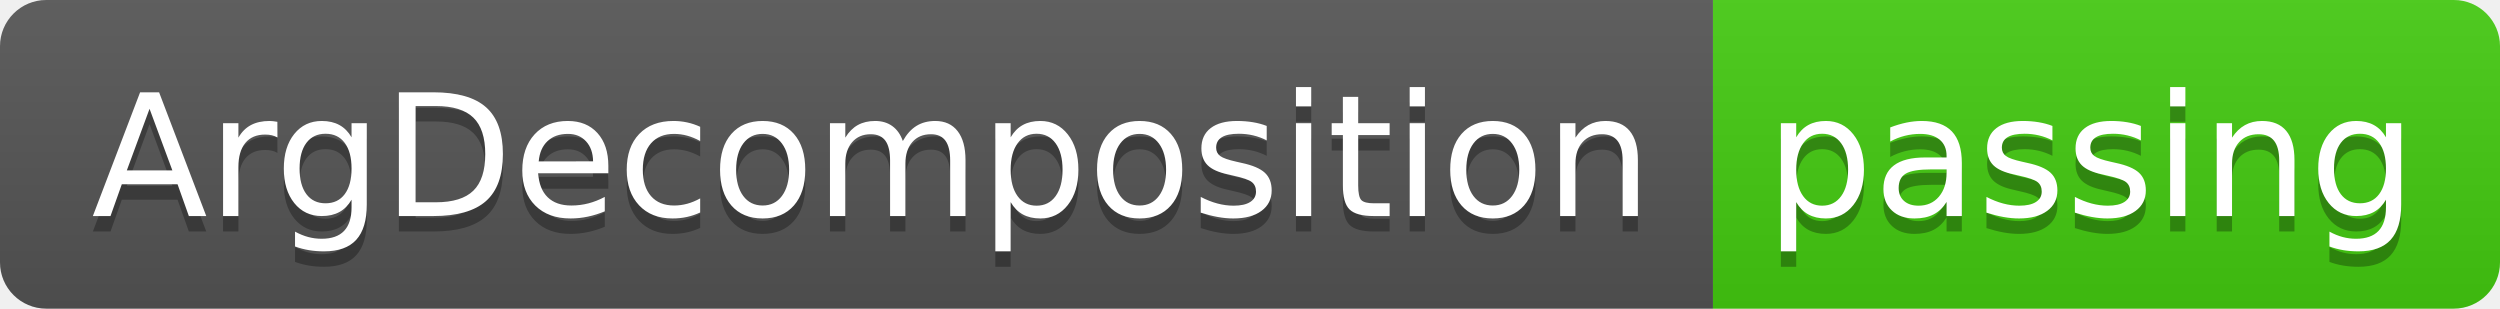
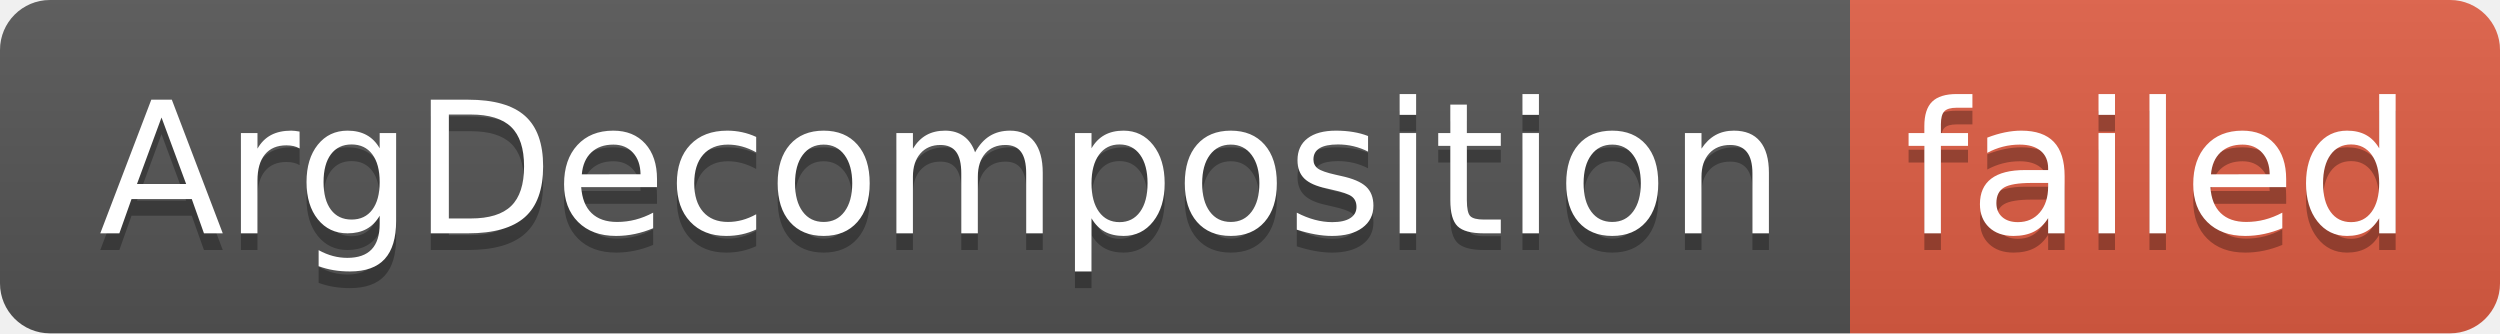
- <svg xmlns="http://www.w3.org/2000/svg" width="162" height="20" role="img" aria-label="ArgDecomposition: passing">
+ <svg xmlns="http://www.w3.org/2000/svg" width="150" height="20" role="img" aria-label="ArgDecomposition: failed">
  <linearGradient id="s" x2="0" y2="100%">
    <stop offset="0" stop-color="#bbb" stop-opacity=".1" />
    <stop offset="1" stop-opacity=".1" />
  </linearGradient>
  <clipPath id="r">
-     <rect width="162" height="20" rx="3" fill="#fff" />
+     <rect width="150" height="20" rx="3" fill="#fff" />
  </clipPath>
  <g clip-path="url(#r)">
    <rect width="111" height="20" fill="#555" />
-     <rect x="111" width="51" height="20" fill="#4c1" />
-     <rect width="162" height="20" fill="url(#s)" />
+     <rect x="111" width="39" height="20" fill="#e05d44" />
+     <rect width="150" height="20" fill="url(#s)" />
  </g>
  <g fill="#fff" text-anchor="middle" font-family="Verdana,Geneva,DejaVu Sans,sans-serif" text-rendering="geometricPrecision" font-size="110">
    <text aria-hidden="true" x="565" y="150" fill="#010101" fill-opacity=".3" transform="scale(.1)" textLength="1010">ArgDecomposition</text>
    <text x="565" y="140" transform="scale(.1)" fill="#fff" textLength="1010">ArgDecomposition</text>
-     <text aria-hidden="true" x="1355" y="150" fill="#010101" fill-opacity=".3" transform="scale(.1)" textLength="410">passing</text>
-     <text x="1355" y="140" transform="scale(.1)" fill="#fff" textLength="410">passing</text>
+     <text aria-hidden="true" x="1295" y="150" fill="#010101" fill-opacity=".3" transform="scale(.1)" textLength="290">failed</text>
+     <text x="1295" y="140" transform="scale(.1)" fill="#fff" textLength="290">failed</text>
  </g>
</svg>
